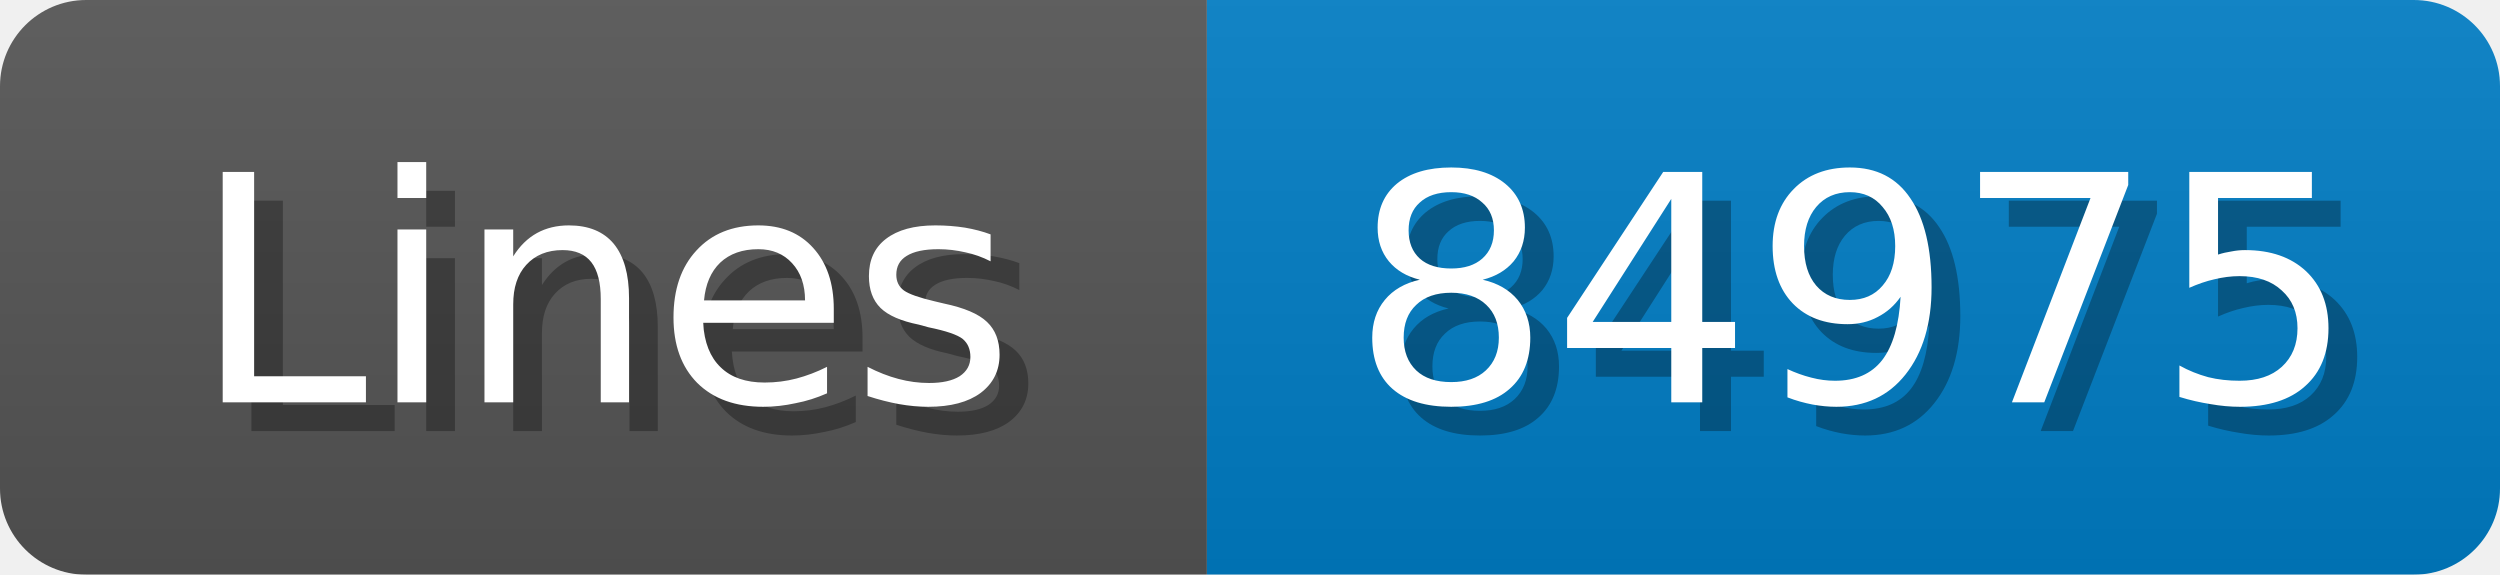
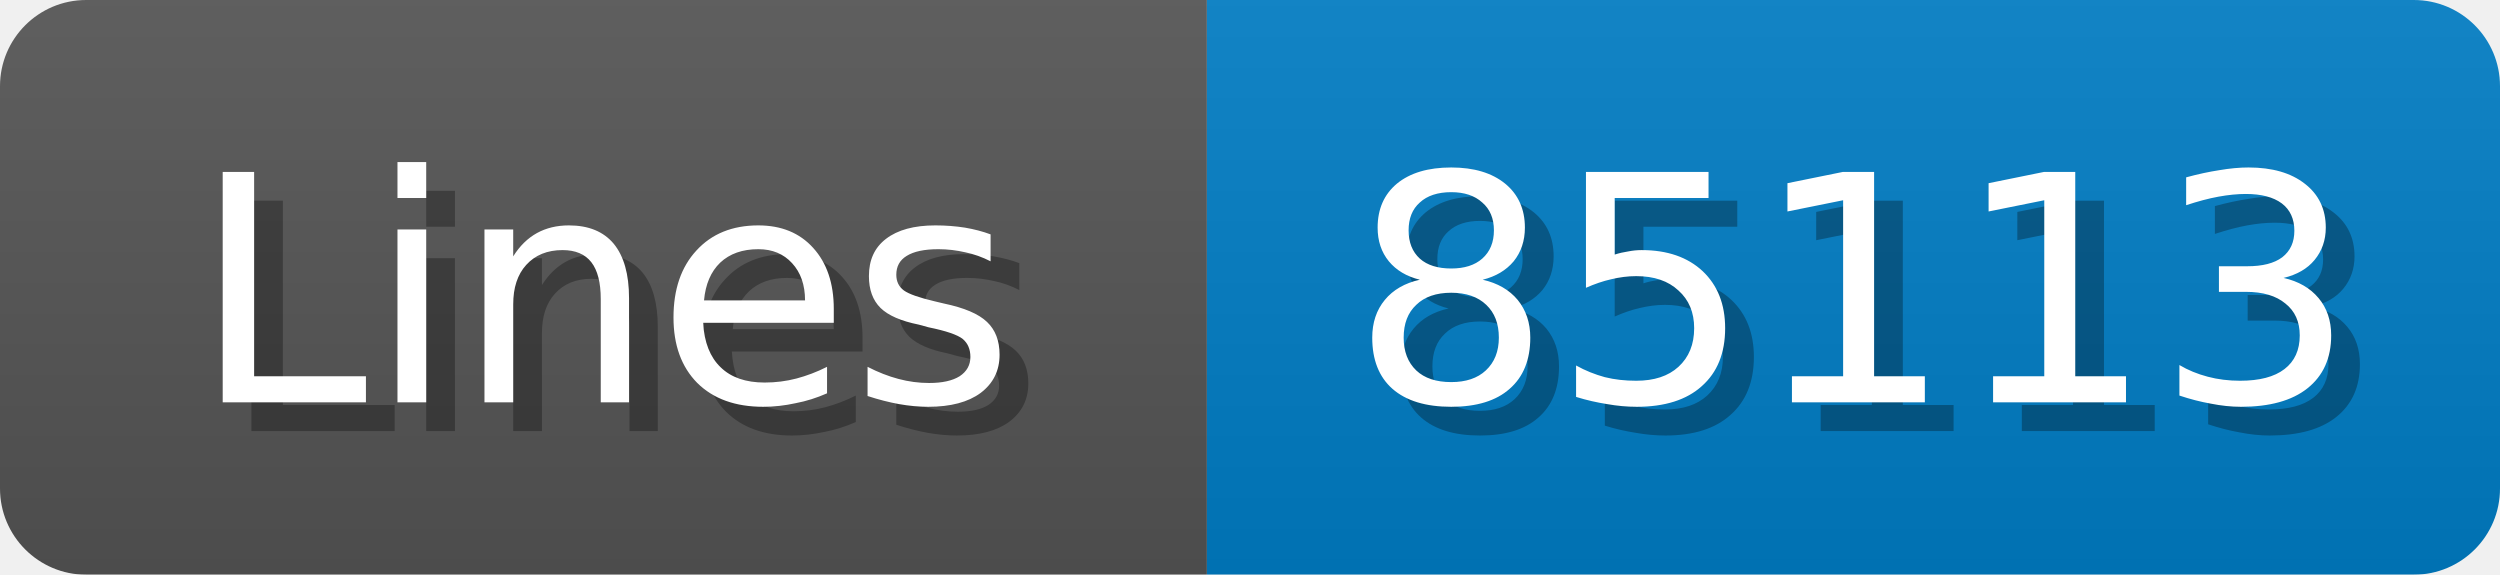
<svg xmlns="http://www.w3.org/2000/svg" width="87" height="20">
  <linearGradient id="b" x2="0" y2="100%">
    <stop offset="0" stop-color="#bbb" stop-opacity=".1" />
    <stop offset="1" stop-opacity=".1" />
  </linearGradient>
  <mask id="anybadge_1">
    <rect width="87" height="20" rx="3" fill="#fff" />
  </mask>
  <g mask="url(#anybadge_1)">
    <path fill="#555" d="M0 0h42v20H0z" />
    <path fill="#007ec6" d="M42 0h45v20H42z" />
    <path fill="url(#b)" d="M0 0h87v20H0z" />
  </g>
  <g fill="#fff" text-anchor="middle" font-family="DejaVu Sans,Verdana,Geneva,sans-serif" font-size="11">
    <text x="22.0" y="15" fill="#010101" fill-opacity=".3">Lines</text>
    <text x="21.0" y="14">Lines</text>
  </g>
  <g fill="#fff" text-anchor="middle" font-family="DejaVu Sans,Verdana,Geneva,sans-serif" font-size="11">
-     <text x="65.5" y="15" fill="#010101" fill-opacity=".3">84975</text>
-     <text x="64.5" y="14">84975</text>
+     <text x="65.5" y="15" fill="#010101" fill-opacity=".3">85113</text>
+     <text x="64.5" y="14">85113</text>
  </g>
</svg>
